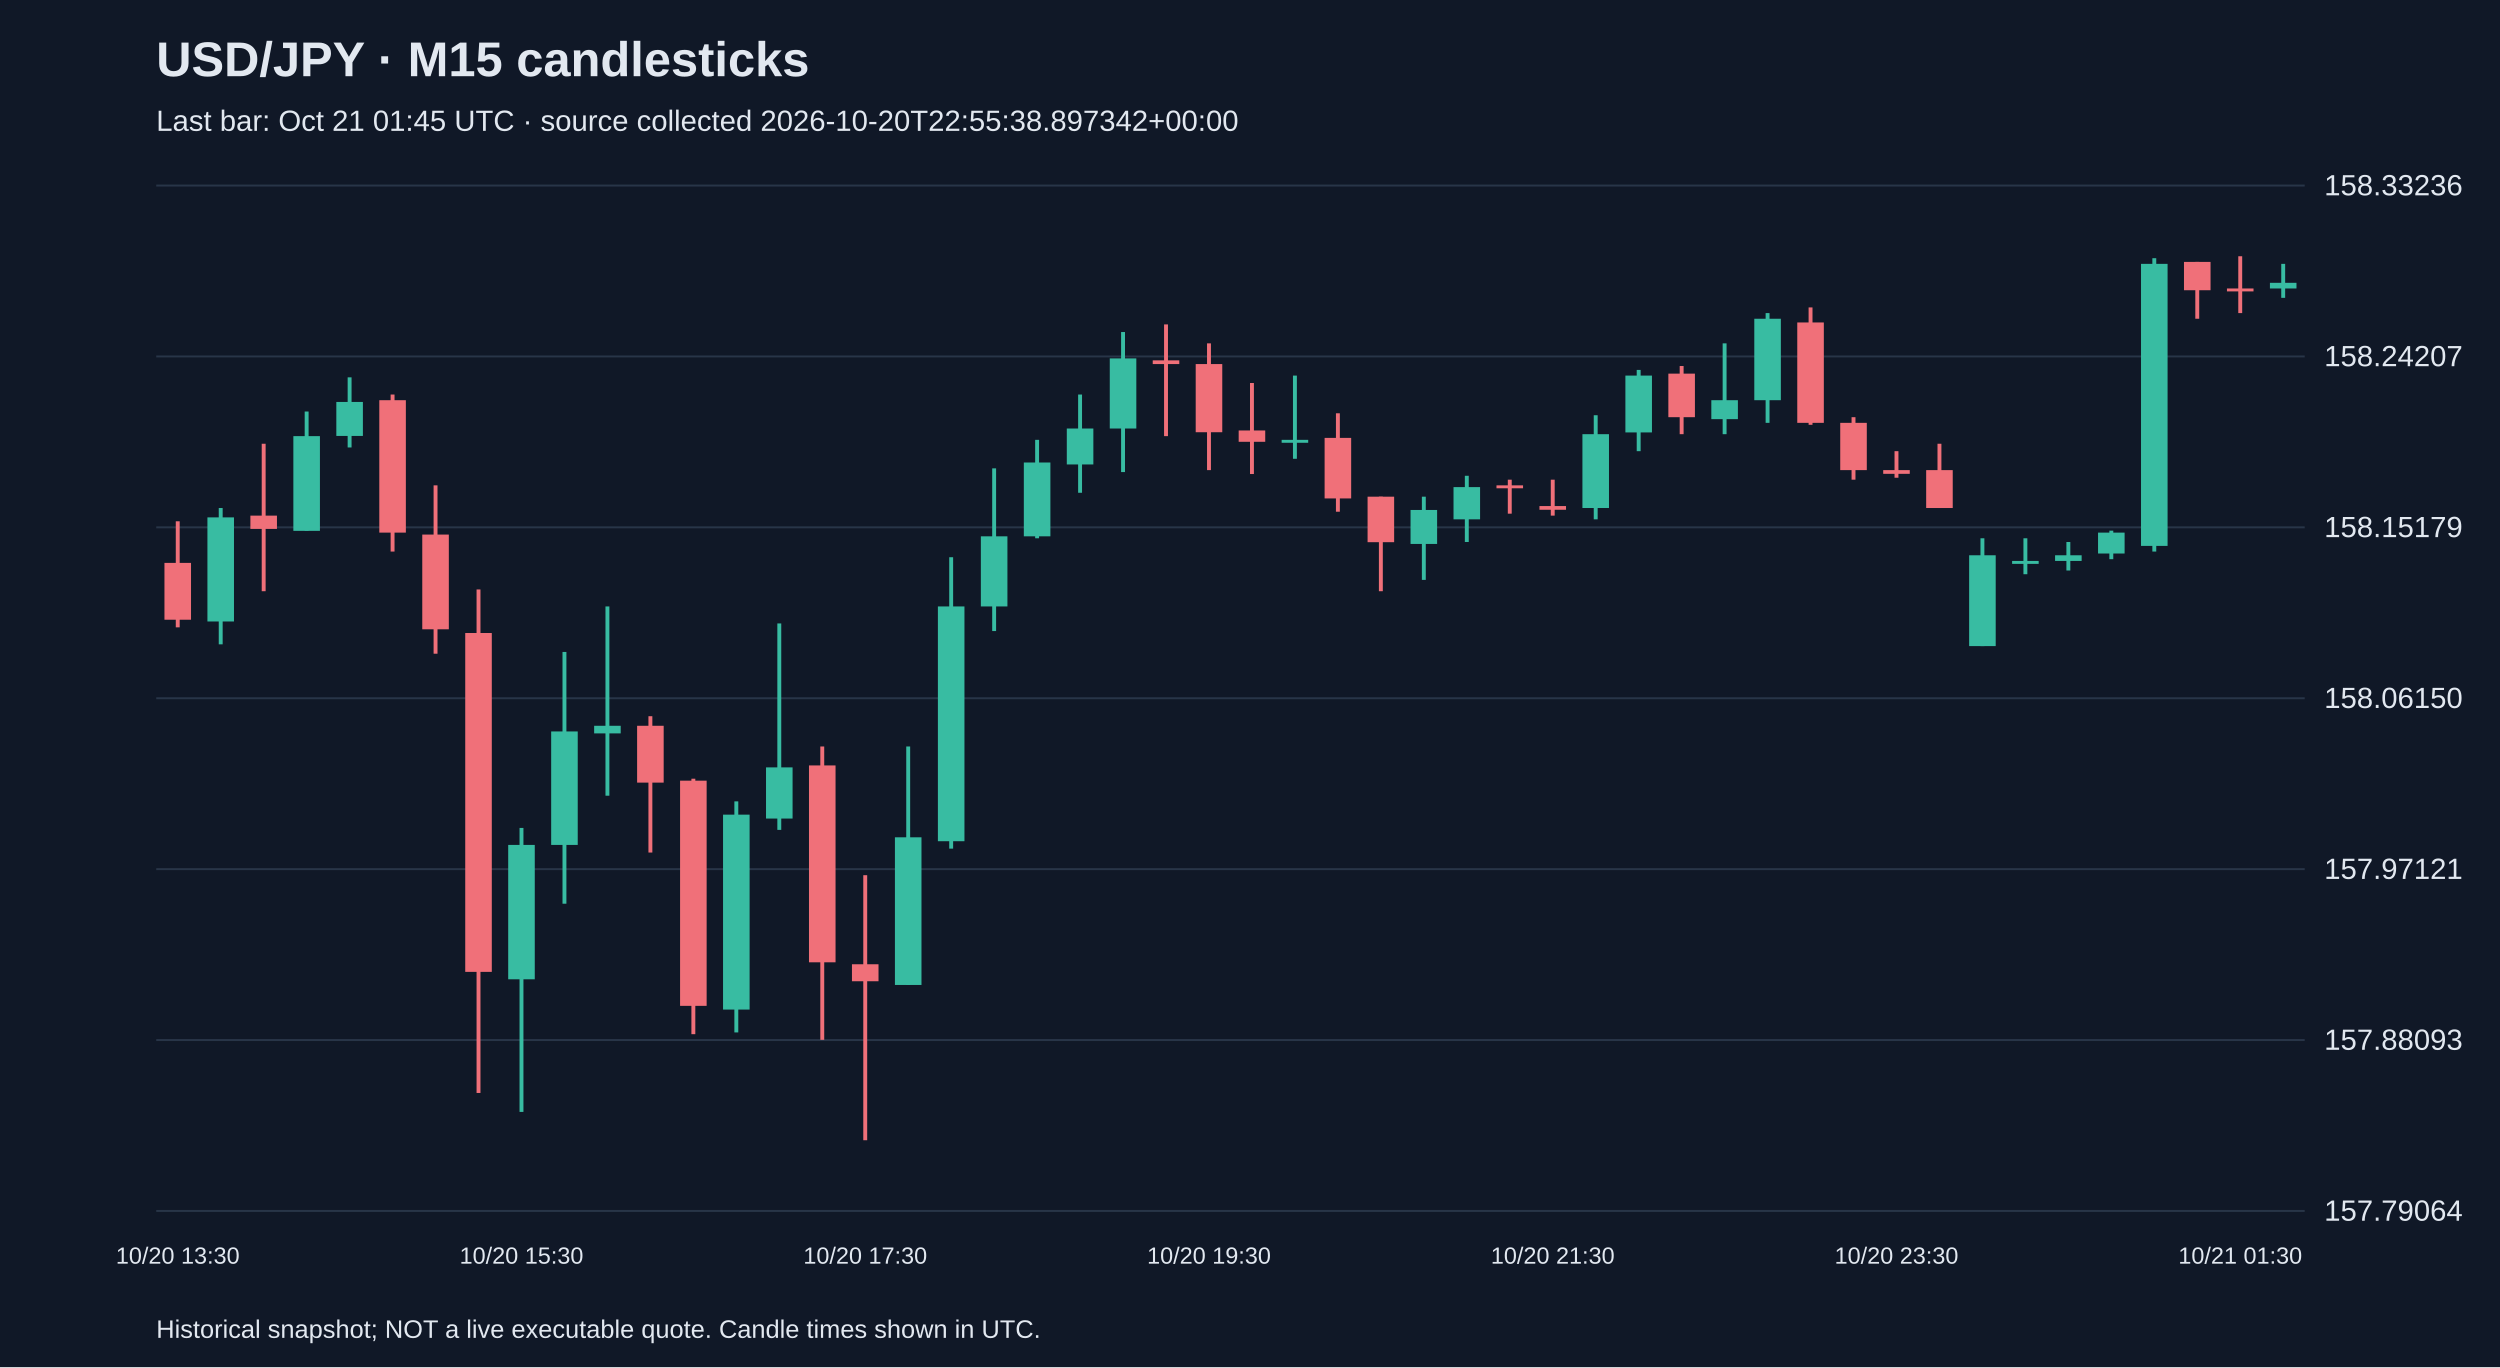
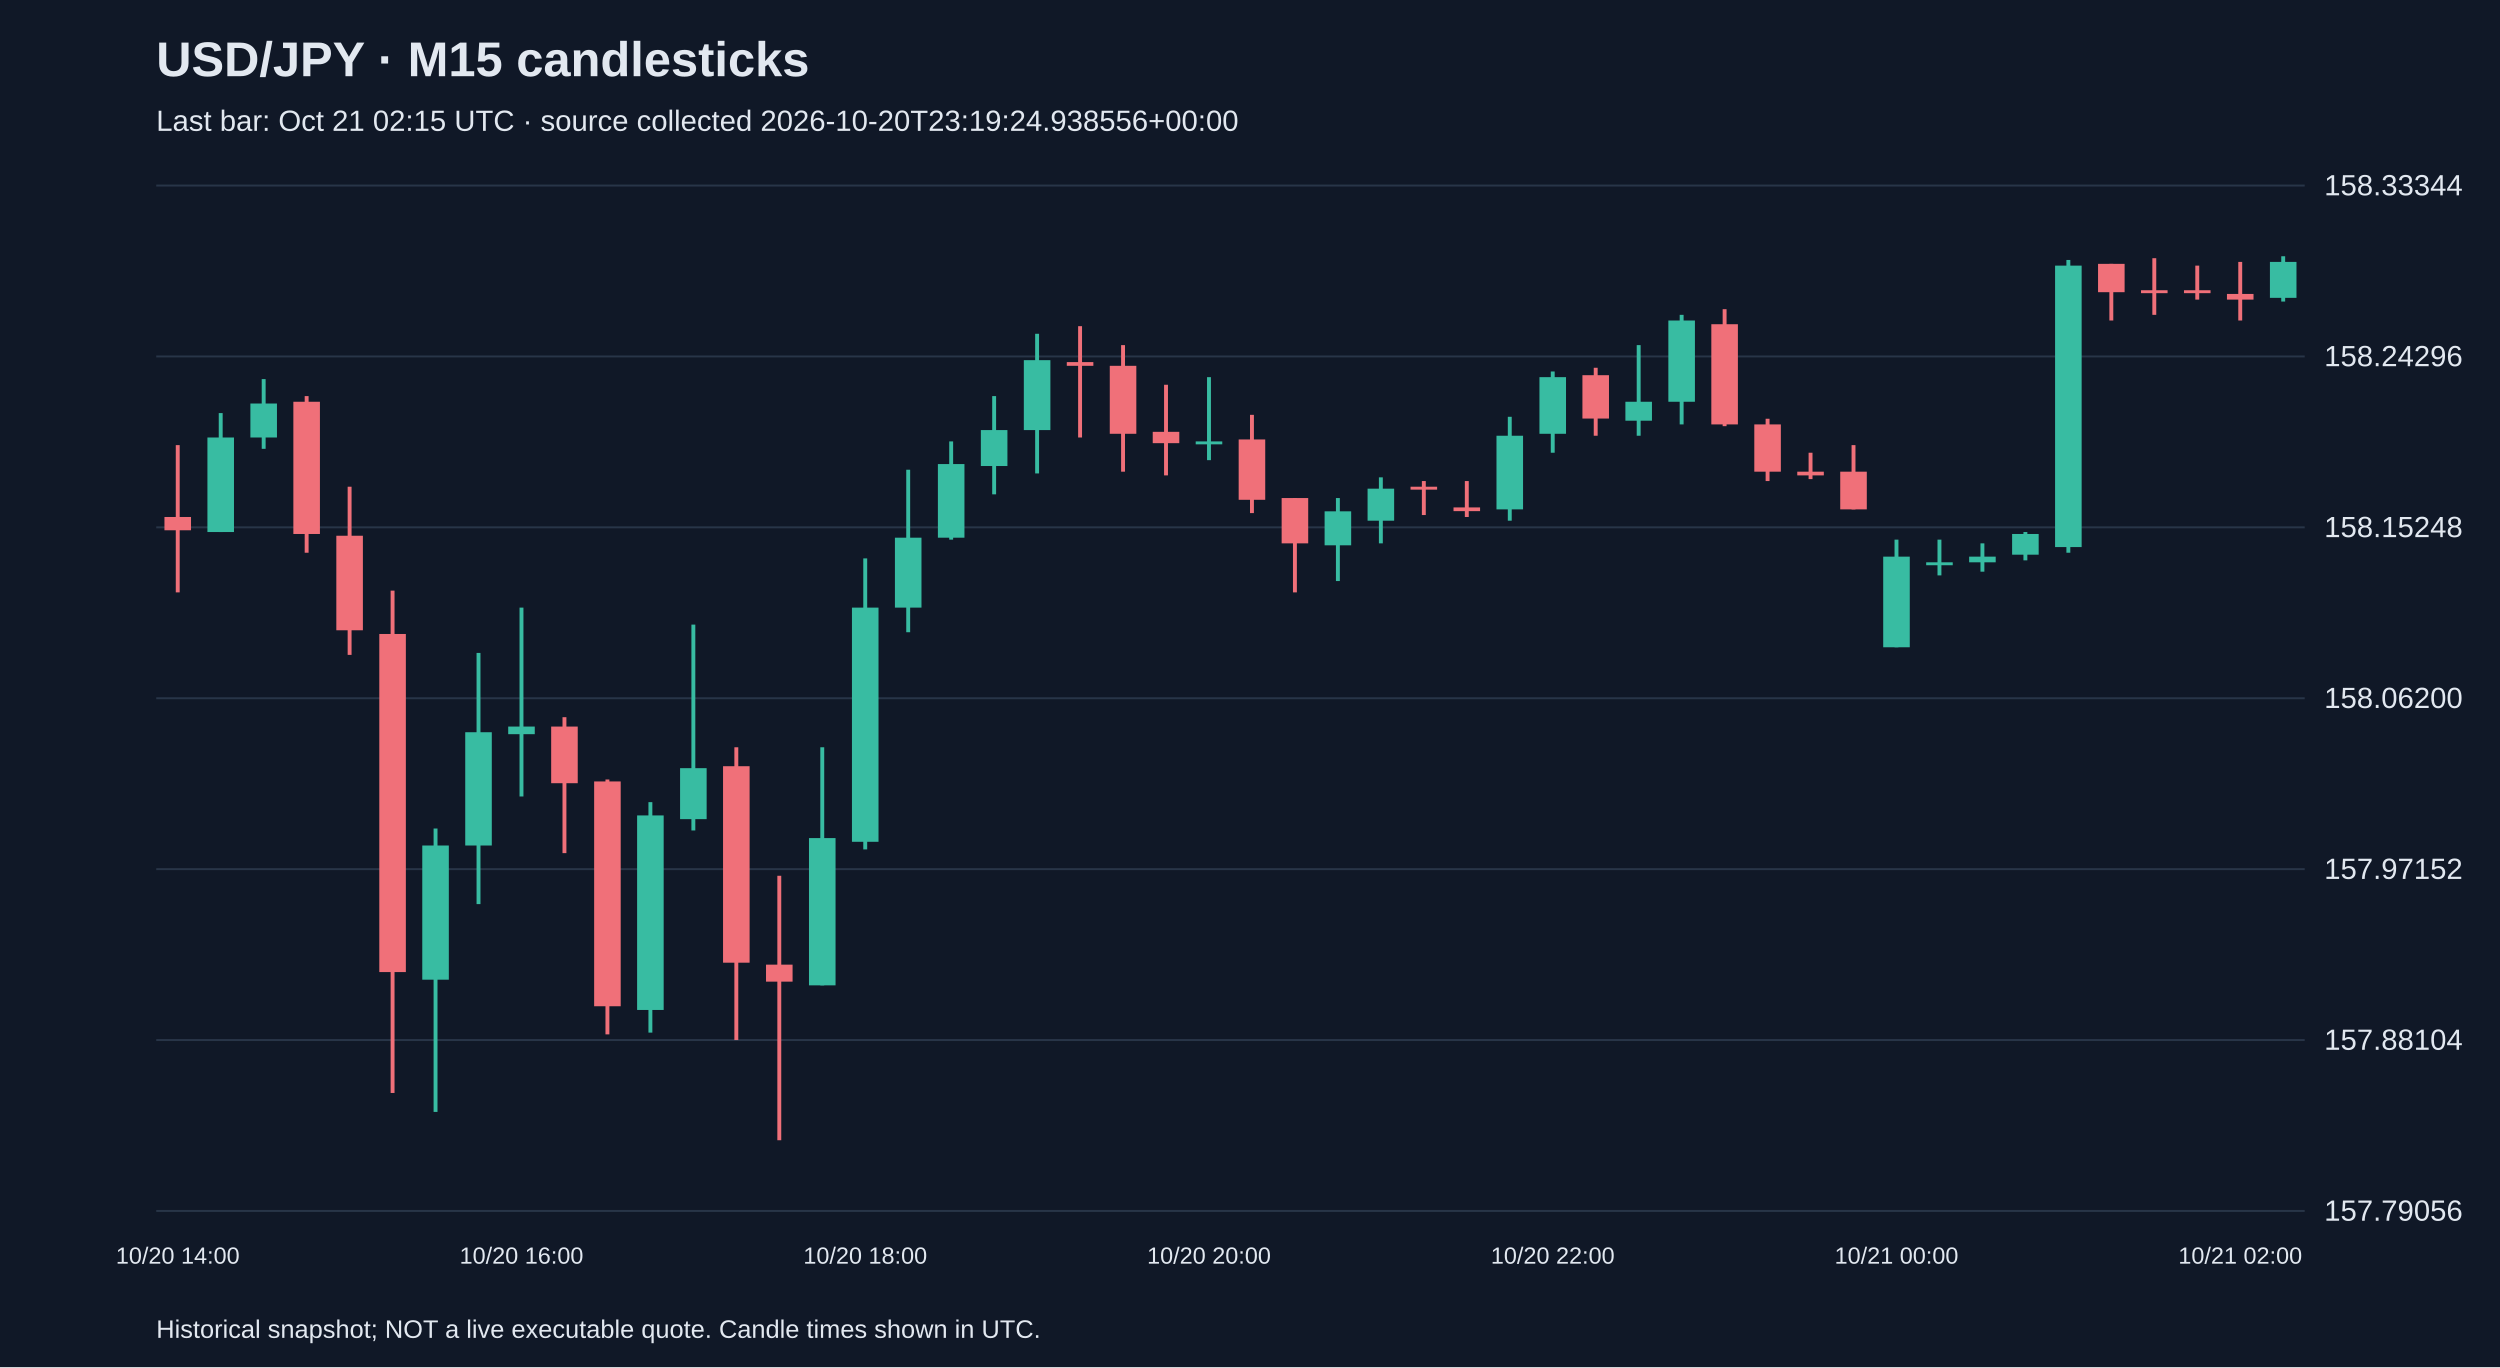
<svg xmlns="http://www.w3.org/2000/svg" viewBox="0 0 1280 700">
  <rect width="100%" height="100%" fill="#101827" />
  <style>text{font-family:Arial,sans-serif;fill:#e2e8f0}</style>
  <text x="80" y="39" font-size="25" font-weight="bold">USD/JPY · M15 candlesticks</text>
-   <text x="80" y="67" font-size="15" fill="#a6b1c5">Last bar: Oct 21 01:45 UTC · source collected 2026-10-20T22:55:38.897342+00:00</text>
+   <text x="80" y="67" font-size="15" fill="#a6b1c5">Last bar: Oct 21 02:15 UTC · source collected 2026-10-20T23:19:24.938556+00:00</text>
  <line x1="80" y1="620.0" x2="1180" y2="620.0" stroke="#283548" />
-   <text x="1190" y="625.0" font-size="15">157.79064</text>
+   <text x="1190" y="625.0" font-size="15">157.79056</text>
  <line x1="80" y1="532.5" x2="1180" y2="532.5" stroke="#283548" />
-   <text x="1190" y="537.5" font-size="15">157.88093</text>
+   <text x="1190" y="537.5" font-size="15">157.88104</text>
  <line x1="80" y1="445.0" x2="1180" y2="445.0" stroke="#283548" />
-   <text x="1190" y="450.0" font-size="15">157.97121</text>
+   <text x="1190" y="450.0" font-size="15">157.97152</text>
  <line x1="80" y1="357.5" x2="1180" y2="357.5" stroke="#283548" />
-   <text x="1190" y="362.5" font-size="15">158.06150</text>
+   <text x="1190" y="362.5" font-size="15">158.06200</text>
  <line x1="80" y1="270.0" x2="1180" y2="270.0" stroke="#283548" />
-   <text x="1190" y="275.0" font-size="15">158.15179</text>
+   <text x="1190" y="275.0" font-size="15">158.15248</text>
  <line x1="80" y1="182.5" x2="1180" y2="182.5" stroke="#283548" />
-   <text x="1190" y="187.5" font-size="15">158.24207</text>
+   <text x="1190" y="187.5" font-size="15">158.24296</text>
  <line x1="80" y1="95.0" x2="1180" y2="95.0" stroke="#283548" />
-   <text x="1190" y="100.0" font-size="15">158.33236</text>
-   <line x1="91.0" y1="266.9" x2="91.0" y2="321.2" stroke="#f07079" stroke-width="2" />
-   <rect x="84.2" y="288.2" width="13.6" height="29.1" fill="#f07079" />
-   <text x="91.0" y="647" text-anchor="middle" font-size="12">10/20 13:30</text>
-   <line x1="113.0" y1="260.1" x2="113.0" y2="329.9" stroke="#38bca2" stroke-width="2" />
-   <rect x="106.2" y="264.9" width="13.6" height="53.3" fill="#38bca2" />
-   <line x1="135.0" y1="227.2" x2="135.0" y2="302.7" stroke="#f07079" stroke-width="2" />
-   <rect x="128.2" y="264.0" width="13.6" height="6.8" fill="#f07079" />
-   <line x1="157.0" y1="210.7" x2="157.0" y2="271.7" stroke="#38bca2" stroke-width="2" />
-   <rect x="150.2" y="223.3" width="13.6" height="48.5" fill="#38bca2" />
-   <line x1="179.0" y1="193.2" x2="179.0" y2="229.1" stroke="#38bca2" stroke-width="2" />
-   <rect x="172.2" y="205.8" width="13.6" height="17.4" fill="#38bca2" />
-   <line x1="201.0" y1="202.0" x2="201.0" y2="282.4" stroke="#f07079" stroke-width="2" />
-   <rect x="194.2" y="204.9" width="13.6" height="67.8" fill="#f07079" />
-   <line x1="223.0" y1="248.5" x2="223.0" y2="334.7" stroke="#f07079" stroke-width="2" />
-   <rect x="216.2" y="273.7" width="13.6" height="48.5" fill="#f07079" />
-   <line x1="245.0" y1="301.8" x2="245.0" y2="559.6" stroke="#f07079" stroke-width="2" />
-   <rect x="238.2" y="324.1" width="13.6" height="173.5" fill="#f07079" />
-   <line x1="267.0" y1="423.9" x2="267.0" y2="569.3" stroke="#38bca2" stroke-width="2" />
-   <rect x="260.2" y="432.6" width="13.6" height="68.8" fill="#38bca2" />
-   <text x="267.0" y="647" text-anchor="middle" font-size="12">10/20 15:30</text>
-   <line x1="289.0" y1="333.8" x2="289.0" y2="462.7" stroke="#38bca2" stroke-width="2" />
-   <rect x="282.2" y="374.5" width="13.6" height="58.1" fill="#38bca2" />
-   <line x1="311.0" y1="310.5" x2="311.0" y2="407.4" stroke="#38bca2" stroke-width="2" />
-   <rect x="304.2" y="371.6" width="13.6" height="3.9" fill="#38bca2" />
-   <line x1="333.0" y1="366.7" x2="333.0" y2="436.5" stroke="#f07079" stroke-width="2" />
-   <rect x="326.2" y="371.6" width="13.6" height="29.1" fill="#f07079" />
-   <line x1="355.0" y1="398.7" x2="355.0" y2="529.5" stroke="#f07079" stroke-width="2" />
-   <rect x="348.2" y="399.7" width="13.6" height="115.3" fill="#f07079" />
-   <line x1="377.0" y1="410.3" x2="377.0" y2="528.6" stroke="#38bca2" stroke-width="2" />
-   <rect x="370.2" y="417.1" width="13.6" height="99.8" fill="#38bca2" />
-   <line x1="399.0" y1="319.2" x2="399.0" y2="424.9" stroke="#38bca2" stroke-width="2" />
-   <rect x="392.2" y="392.9" width="13.6" height="26.2" fill="#38bca2" />
-   <line x1="421.0" y1="382.2" x2="421.0" y2="532.4" stroke="#f07079" stroke-width="2" />
-   <rect x="414.2" y="391.9" width="13.6" height="100.8" fill="#f07079" />
-   <line x1="443.0" y1="448.1" x2="443.0" y2="583.8" stroke="#f07079" stroke-width="2" />
-   <rect x="436.2" y="493.7" width="13.6" height="8.7" fill="#f07079" />
-   <text x="443.0" y="647" text-anchor="middle" font-size="12">10/20 17:30</text>
-   <line x1="465.0" y1="382.2" x2="465.0" y2="504.3" stroke="#38bca2" stroke-width="2" />
-   <rect x="458.2" y="428.7" width="13.6" height="75.6" fill="#38bca2" />
-   <line x1="487.0" y1="285.3" x2="487.0" y2="434.5" stroke="#38bca2" stroke-width="2" />
-   <rect x="480.2" y="310.5" width="13.6" height="120.2" fill="#38bca2" />
-   <line x1="509.0" y1="239.8" x2="509.0" y2="323.1" stroke="#38bca2" stroke-width="2" />
-   <rect x="502.2" y="274.6" width="13.6" height="35.9" fill="#38bca2" />
-   <line x1="531.0" y1="225.2" x2="531.0" y2="275.6" stroke="#38bca2" stroke-width="2" />
-   <rect x="524.2" y="236.8" width="13.6" height="37.8" fill="#38bca2" />
-   <line x1="553.0" y1="202.0" x2="553.0" y2="252.3" stroke="#38bca2" stroke-width="2" />
-   <rect x="546.2" y="219.4" width="13.6" height="18.4" fill="#38bca2" />
-   <line x1="575.0" y1="170.0" x2="575.0" y2="241.7" stroke="#38bca2" stroke-width="2" />
-   <rect x="568.2" y="183.5" width="13.6" height="35.9" fill="#38bca2" />
-   <line x1="597.0" y1="166.1" x2="597.0" y2="223.3" stroke="#f07079" stroke-width="2" />
-   <rect x="590.2" y="184.5" width="13.6" height="1.9" fill="#f07079" />
-   <line x1="619.0" y1="175.8" x2="619.0" y2="240.7" stroke="#f07079" stroke-width="2" />
-   <rect x="612.2" y="186.4" width="13.6" height="34.9" fill="#f07079" />
-   <text x="619.0" y="647" text-anchor="middle" font-size="12">10/20 19:30</text>
-   <line x1="641.0" y1="196.1" x2="641.0" y2="242.7" stroke="#f07079" stroke-width="2" />
-   <rect x="634.2" y="220.4" width="13.6" height="5.8" fill="#f07079" />
-   <line x1="663.0" y1="192.3" x2="663.0" y2="234.9" stroke="#38bca2" stroke-width="2" />
-   <rect x="656.2" y="225.2" width="13.6" height="1.5" fill="#38bca2" />
-   <line x1="685.0" y1="211.6" x2="685.0" y2="262.0" stroke="#f07079" stroke-width="2" />
-   <rect x="678.2" y="224.2" width="13.6" height="31.0" fill="#f07079" />
-   <line x1="707.0" y1="254.3" x2="707.0" y2="302.7" stroke="#f07079" stroke-width="2" />
-   <rect x="700.2" y="254.3" width="13.6" height="23.3" fill="#f07079" />
-   <line x1="729.0" y1="254.3" x2="729.0" y2="296.9" stroke="#38bca2" stroke-width="2" />
-   <rect x="722.2" y="261.1" width="13.6" height="17.4" fill="#38bca2" />
-   <line x1="751.0" y1="243.6" x2="751.0" y2="277.5" stroke="#38bca2" stroke-width="2" />
-   <rect x="744.2" y="249.4" width="13.6" height="16.5" fill="#38bca2" />
-   <line x1="773.0" y1="245.6" x2="773.0" y2="263.0" stroke="#f07079" stroke-width="2" />
-   <rect x="766.2" y="248.5" width="13.6" height="1.5" fill="#f07079" />
-   <line x1="795.0" y1="245.6" x2="795.0" y2="264.0" stroke="#f07079" stroke-width="2" />
-   <rect x="788.2" y="259.1" width="13.6" height="1.9" fill="#f07079" />
-   <text x="795.0" y="647" text-anchor="middle" font-size="12">10/20 21:30</text>
-   <line x1="817.0" y1="212.6" x2="817.0" y2="265.9" stroke="#38bca2" stroke-width="2" />
-   <rect x="810.2" y="222.3" width="13.6" height="37.8" fill="#38bca2" />
-   <line x1="839.0" y1="189.4" x2="839.0" y2="231.0" stroke="#38bca2" stroke-width="2" />
-   <rect x="832.2" y="192.3" width="13.6" height="29.1" fill="#38bca2" />
-   <line x1="861.0" y1="187.4" x2="861.0" y2="222.3" stroke="#f07079" stroke-width="2" />
-   <rect x="854.2" y="191.3" width="13.6" height="22.3" fill="#f07079" />
-   <line x1="883.0" y1="175.8" x2="883.0" y2="222.3" stroke="#38bca2" stroke-width="2" />
-   <rect x="876.2" y="204.9" width="13.6" height="9.7" fill="#38bca2" />
-   <line x1="905.0" y1="160.3" x2="905.0" y2="216.5" stroke="#38bca2" stroke-width="2" />
-   <rect x="898.2" y="163.2" width="13.6" height="41.7" fill="#38bca2" />
-   <line x1="927.0" y1="157.4" x2="927.0" y2="217.5" stroke="#f07079" stroke-width="2" />
-   <rect x="920.2" y="165.1" width="13.6" height="51.4" fill="#f07079" />
-   <line x1="949.0" y1="213.6" x2="949.0" y2="245.6" stroke="#f07079" stroke-width="2" />
-   <rect x="942.2" y="216.5" width="13.6" height="24.2" fill="#f07079" />
-   <line x1="971.0" y1="231.0" x2="971.0" y2="244.6" stroke="#f07079" stroke-width="2" />
-   <rect x="964.2" y="240.7" width="13.6" height="1.9" fill="#f07079" />
-   <text x="971.0" y="647" text-anchor="middle" font-size="12">10/20 23:30</text>
-   <line x1="993.0" y1="227.2" x2="993.0" y2="260.1" stroke="#f07079" stroke-width="2" />
-   <rect x="986.2" y="240.7" width="13.6" height="19.4" fill="#f07079" />
-   <line x1="1015.0" y1="275.6" x2="1015.0" y2="330.8" stroke="#38bca2" stroke-width="2" />
-   <rect x="1008.2" y="284.3" width="13.6" height="46.5" fill="#38bca2" />
-   <line x1="1037.0" y1="275.6" x2="1037.0" y2="294.0" stroke="#38bca2" stroke-width="2" />
-   <rect x="1030.2" y="287.2" width="13.6" height="1.5" fill="#38bca2" />
-   <line x1="1059.0" y1="277.5" x2="1059.0" y2="292.1" stroke="#38bca2" stroke-width="2" />
-   <rect x="1052.2" y="284.3" width="13.6" height="2.9" fill="#38bca2" />
-   <line x1="1081.0" y1="271.7" x2="1081.0" y2="286.3" stroke="#38bca2" stroke-width="2" />
-   <rect x="1074.2" y="272.7" width="13.6" height="10.7" fill="#38bca2" />
-   <line x1="1103.0" y1="132.2" x2="1103.0" y2="282.4" stroke="#38bca2" stroke-width="2" />
-   <rect x="1096.2" y="135.1" width="13.6" height="144.4" fill="#38bca2" />
-   <line x1="1125.0" y1="134.1" x2="1125.0" y2="163.2" stroke="#f07079" stroke-width="2" />
-   <rect x="1118.2" y="134.1" width="13.6" height="14.5" fill="#f07079" />
-   <line x1="1147.0" y1="131.2" x2="1147.0" y2="160.3" stroke="#f07079" stroke-width="2" />
-   <rect x="1140.2" y="147.7" width="13.6" height="1.5" fill="#f07079" />
-   <text x="1147.0" y="647" text-anchor="middle" font-size="12">10/21 01:30</text>
-   <line x1="1169.0" y1="135.1" x2="1169.0" y2="152.5" stroke="#38bca2" stroke-width="2" />
-   <rect x="1162.2" y="144.8" width="13.6" height="2.9" fill="#38bca2" />
+   <text x="1190" y="100.0" font-size="15">158.33344</text>
+   <line x1="91.0" y1="227.9" x2="91.0" y2="303.3" stroke="#f07079" stroke-width="2" />
+   <rect x="84.2" y="264.7" width="13.6" height="6.8" fill="#f07079" />
+   <text x="91.0" y="647" text-anchor="middle" font-size="12">10/20 14:00</text>
+   <line x1="113.0" y1="211.5" x2="113.0" y2="272.4" stroke="#38bca2" stroke-width="2" />
+   <rect x="106.2" y="224.0" width="13.6" height="48.4" fill="#38bca2" />
+   <line x1="135.0" y1="194.1" x2="135.0" y2="229.8" stroke="#38bca2" stroke-width="2" />
+   <rect x="128.2" y="206.6" width="13.6" height="17.4" fill="#38bca2" />
+   <line x1="157.0" y1="202.8" x2="157.0" y2="283.0" stroke="#f07079" stroke-width="2" />
+   <rect x="150.2" y="205.7" width="13.6" height="67.7" fill="#f07079" />
+   <line x1="179.0" y1="249.2" x2="179.0" y2="335.3" stroke="#f07079" stroke-width="2" />
+   <rect x="172.2" y="274.3" width="13.6" height="48.4" fill="#f07079" />
+   <line x1="201.0" y1="302.4" x2="201.0" y2="559.6" stroke="#f07079" stroke-width="2" />
+   <rect x="194.2" y="324.6" width="13.6" height="173.1" fill="#f07079" />
+   <line x1="223.0" y1="424.2" x2="223.0" y2="569.3" stroke="#38bca2" stroke-width="2" />
+   <rect x="216.2" y="432.9" width="13.6" height="68.7" fill="#38bca2" />
+   <line x1="245.0" y1="334.3" x2="245.0" y2="462.9" stroke="#38bca2" stroke-width="2" />
+   <rect x="238.2" y="374.9" width="13.6" height="58.0" fill="#38bca2" />
+   <line x1="267.0" y1="311.1" x2="267.0" y2="407.8" stroke="#38bca2" stroke-width="2" />
+   <rect x="260.2" y="372.0" width="13.6" height="3.9" fill="#38bca2" />
+   <text x="267.0" y="647" text-anchor="middle" font-size="12">10/20 16:00</text>
+   <line x1="289.0" y1="367.2" x2="289.0" y2="436.8" stroke="#f07079" stroke-width="2" />
+   <rect x="282.2" y="372.0" width="13.6" height="29.0" fill="#f07079" />
+   <line x1="311.0" y1="399.1" x2="311.0" y2="529.6" stroke="#f07079" stroke-width="2" />
+   <rect x="304.2" y="400.1" width="13.6" height="115.1" fill="#f07079" />
+   <line x1="333.0" y1="410.7" x2="333.0" y2="528.7" stroke="#38bca2" stroke-width="2" />
+   <rect x="326.2" y="417.5" width="13.6" height="99.6" fill="#38bca2" />
+   <line x1="355.0" y1="319.8" x2="355.0" y2="425.2" stroke="#38bca2" stroke-width="2" />
+   <rect x="348.2" y="393.3" width="13.6" height="26.1" fill="#38bca2" />
+   <line x1="377.0" y1="382.6" x2="377.0" y2="532.5" stroke="#f07079" stroke-width="2" />
+   <rect x="370.2" y="392.3" width="13.6" height="100.6" fill="#f07079" />
+   <line x1="399.0" y1="448.4" x2="399.0" y2="583.8" stroke="#f07079" stroke-width="2" />
+   <rect x="392.2" y="493.9" width="13.6" height="8.7" fill="#f07079" />
+   <line x1="421.0" y1="382.6" x2="421.0" y2="504.5" stroke="#38bca2" stroke-width="2" />
+   <rect x="414.2" y="429.1" width="13.6" height="75.4" fill="#38bca2" />
+   <line x1="443.0" y1="285.9" x2="443.0" y2="434.9" stroke="#38bca2" stroke-width="2" />
+   <rect x="436.2" y="311.1" width="13.6" height="119.9" fill="#38bca2" />
+   <text x="443.0" y="647" text-anchor="middle" font-size="12">10/20 18:00</text>
+   <line x1="465.0" y1="240.5" x2="465.0" y2="323.7" stroke="#38bca2" stroke-width="2" />
+   <rect x="458.2" y="275.3" width="13.6" height="35.8" fill="#38bca2" />
+   <line x1="487.0" y1="226.0" x2="487.0" y2="276.3" stroke="#38bca2" stroke-width="2" />
+   <rect x="480.2" y="237.6" width="13.6" height="37.7" fill="#38bca2" />
+   <line x1="509.0" y1="202.8" x2="509.0" y2="253.1" stroke="#38bca2" stroke-width="2" />
+   <rect x="502.2" y="220.2" width="13.6" height="18.4" fill="#38bca2" />
+   <line x1="531.0" y1="170.9" x2="531.0" y2="242.4" stroke="#38bca2" stroke-width="2" />
+   <rect x="524.2" y="184.4" width="13.6" height="35.8" fill="#38bca2" />
+   <line x1="553.0" y1="167.0" x2="553.0" y2="224.0" stroke="#f07079" stroke-width="2" />
+   <rect x="546.2" y="185.4" width="13.6" height="1.9" fill="#f07079" />
+   <line x1="575.0" y1="176.7" x2="575.0" y2="241.5" stroke="#f07079" stroke-width="2" />
+   <rect x="568.2" y="187.3" width="13.6" height="34.8" fill="#f07079" />
+   <line x1="597.0" y1="197.0" x2="597.0" y2="243.4" stroke="#f07079" stroke-width="2" />
+   <rect x="590.2" y="221.1" width="13.6" height="5.8" fill="#f07079" />
+   <line x1="619.0" y1="193.1" x2="619.0" y2="235.6" stroke="#38bca2" stroke-width="2" />
+   <rect x="612.2" y="226.0" width="13.6" height="1.5" fill="#38bca2" />
+   <text x="619.0" y="647" text-anchor="middle" font-size="12">10/20 20:00</text>
+   <line x1="641.0" y1="212.4" x2="641.0" y2="262.7" stroke="#f07079" stroke-width="2" />
+   <rect x="634.2" y="225.0" width="13.6" height="30.9" fill="#f07079" />
+   <line x1="663.0" y1="255.0" x2="663.0" y2="303.3" stroke="#f07079" stroke-width="2" />
+   <rect x="656.2" y="255.0" width="13.6" height="23.2" fill="#f07079" />
+   <line x1="685.0" y1="255.0" x2="685.0" y2="297.5" stroke="#38bca2" stroke-width="2" />
+   <rect x="678.2" y="261.8" width="13.6" height="17.4" fill="#38bca2" />
+   <line x1="707.0" y1="244.4" x2="707.0" y2="278.2" stroke="#38bca2" stroke-width="2" />
+   <rect x="700.2" y="250.2" width="13.6" height="16.4" fill="#38bca2" />
+   <line x1="729.0" y1="246.3" x2="729.0" y2="263.7" stroke="#f07079" stroke-width="2" />
+   <rect x="722.2" y="249.2" width="13.6" height="1.5" fill="#f07079" />
+   <line x1="751.0" y1="246.3" x2="751.0" y2="264.7" stroke="#f07079" stroke-width="2" />
+   <rect x="744.2" y="259.8" width="13.6" height="1.9" fill="#f07079" />
+   <line x1="773.0" y1="213.4" x2="773.0" y2="266.6" stroke="#38bca2" stroke-width="2" />
+   <rect x="766.2" y="223.1" width="13.6" height="37.7" fill="#38bca2" />
+   <line x1="795.0" y1="190.2" x2="795.0" y2="231.8" stroke="#38bca2" stroke-width="2" />
+   <rect x="788.2" y="193.1" width="13.6" height="29.0" fill="#38bca2" />
+   <text x="795.0" y="647" text-anchor="middle" font-size="12">10/20 22:00</text>
+   <line x1="817.0" y1="188.3" x2="817.0" y2="223.1" stroke="#f07079" stroke-width="2" />
+   <rect x="810.2" y="192.1" width="13.6" height="22.2" fill="#f07079" />
+   <line x1="839.0" y1="176.7" x2="839.0" y2="223.1" stroke="#38bca2" stroke-width="2" />
+   <rect x="832.2" y="205.7" width="13.6" height="9.7" fill="#38bca2" />
+   <line x1="861.0" y1="161.2" x2="861.0" y2="217.3" stroke="#38bca2" stroke-width="2" />
+   <rect x="854.2" y="164.1" width="13.6" height="41.6" fill="#38bca2" />
+   <line x1="883.0" y1="158.3" x2="883.0" y2="218.2" stroke="#f07079" stroke-width="2" />
+   <rect x="876.2" y="166.0" width="13.6" height="51.3" fill="#f07079" />
+   <line x1="905.0" y1="214.4" x2="905.0" y2="246.3" stroke="#f07079" stroke-width="2" />
+   <rect x="898.2" y="217.3" width="13.6" height="24.2" fill="#f07079" />
+   <line x1="927.0" y1="231.8" x2="927.0" y2="245.3" stroke="#f07079" stroke-width="2" />
+   <rect x="920.2" y="241.5" width="13.6" height="1.9" fill="#f07079" />
+   <line x1="949.0" y1="227.9" x2="949.0" y2="260.8" stroke="#f07079" stroke-width="2" />
+   <rect x="942.2" y="241.5" width="13.6" height="19.3" fill="#f07079" />
+   <line x1="971.0" y1="276.3" x2="971.0" y2="331.4" stroke="#38bca2" stroke-width="2" />
+   <rect x="964.2" y="285.0" width="13.6" height="46.4" fill="#38bca2" />
+   <text x="971.0" y="647" text-anchor="middle" font-size="12">10/21 00:00</text>
+   <line x1="993.0" y1="276.3" x2="993.0" y2="294.6" stroke="#38bca2" stroke-width="2" />
+   <rect x="986.2" y="287.9" width="13.6" height="1.5" fill="#38bca2" />
+   <line x1="1015.0" y1="278.2" x2="1015.0" y2="292.7" stroke="#38bca2" stroke-width="2" />
+   <rect x="1008.2" y="285.0" width="13.6" height="2.9" fill="#38bca2" />
+   <line x1="1037.0" y1="272.4" x2="1037.0" y2="286.9" stroke="#38bca2" stroke-width="2" />
+   <rect x="1030.2" y="273.4" width="13.6" height="10.6" fill="#38bca2" />
+   <line x1="1059.0" y1="133.1" x2="1059.0" y2="283.0" stroke="#38bca2" stroke-width="2" />
+   <rect x="1052.2" y="136.0" width="13.6" height="144.1" fill="#38bca2" />
+   <line x1="1081.0" y1="135.1" x2="1081.0" y2="164.1" stroke="#f07079" stroke-width="2" />
+   <rect x="1074.2" y="135.1" width="13.6" height="14.5" fill="#f07079" />
+   <line x1="1103.0" y1="132.2" x2="1103.0" y2="161.2" stroke="#f07079" stroke-width="2" />
+   <rect x="1096.2" y="148.6" width="13.6" height="1.5" fill="#f07079" />
+   <line x1="1125.0" y1="136.0" x2="1125.0" y2="153.4" stroke="#f07079" stroke-width="2" />
+   <rect x="1118.2" y="148.6" width="13.6" height="1.5" fill="#f07079" />
+   <line x1="1147.0" y1="134.1" x2="1147.0" y2="164.1" stroke="#f07079" stroke-width="2" />
+   <rect x="1140.2" y="150.5" width="13.6" height="2.9" fill="#f07079" />
+   <text x="1147.0" y="647" text-anchor="middle" font-size="12">10/21 02:00</text>
+   <line x1="1169.0" y1="131.2" x2="1169.0" y2="154.4" stroke="#38bca2" stroke-width="2" />
+   <rect x="1162.2" y="134.1" width="13.6" height="18.4" fill="#38bca2" />
  <text x="80" y="685" font-size="13">Historical snapshot; NOT a live executable quote. Candle times shown in UTC.</text>
</svg>
